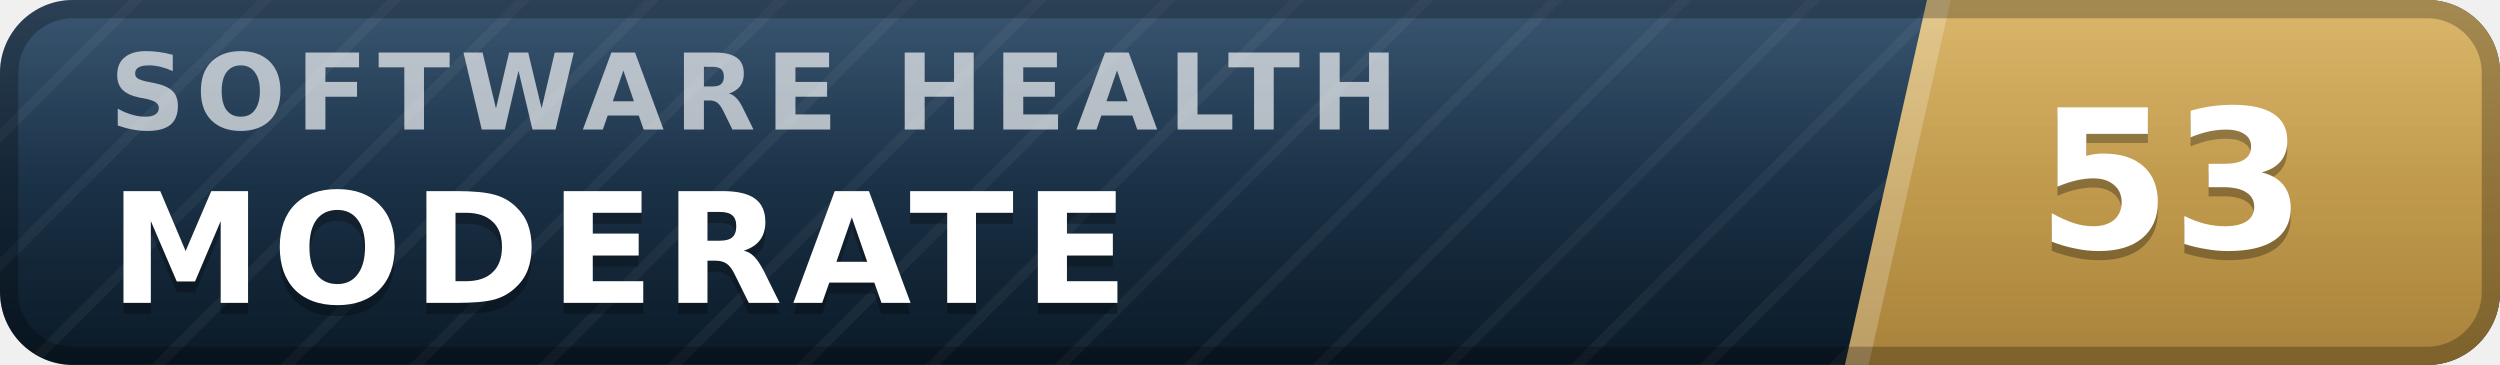
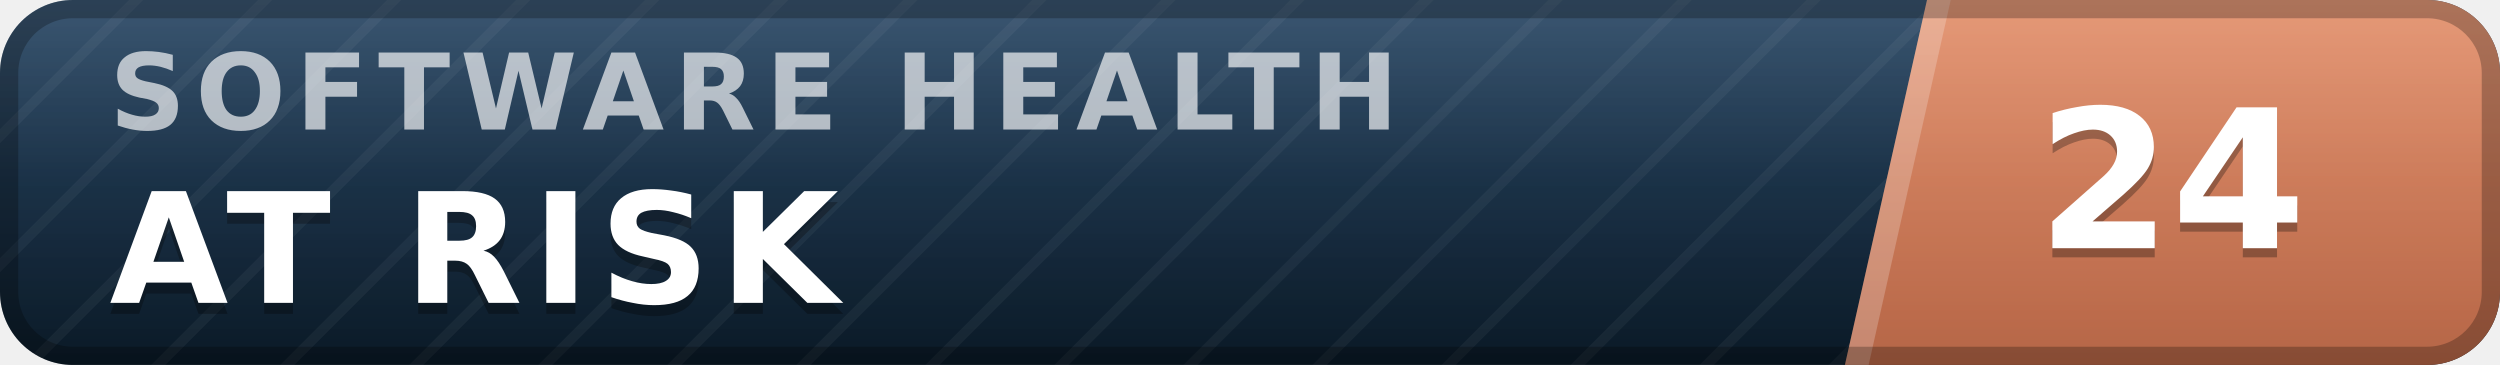
- <svg xmlns="http://www.w3.org/2000/svg" width="137" height="20" viewBox="0 0 137 20" role="img" aria-label="inspect.software software health index 53 of 100, moderate" font-family="Verdana,DejaVu Sans,Geneva,sans-serif">
+ <svg xmlns="http://www.w3.org/2000/svg" width="137" height="20" viewBox="0 0 137 20" role="img" aria-label="inspect.software software health index 24 of 100, at risk" font-family="Verdana,DejaVu Sans,Geneva,sans-serif">
  <defs>
    <linearGradient id="plate" x1="0" y1="0" x2="0" y2="1">
      <stop offset="0" stop-color="#1d3d5c" />
      <stop offset="1" stop-color="#0a1926" />
    </linearGradient>
    <linearGradient id="endplate" x1="0" y1="0" x2="0" y2="1">
-       <stop offset="0" stop-color="#d5ac55" />
-       <stop offset="1" stop-color="#a8823a" />
+       <stop offset="0" stop-color="#e18a64" />
+       <stop offset="1" stop-color="#b56546" />
    </linearGradient>
    <linearGradient id="gloss" x1="0" y1="0" x2="0" y2="1">
      <stop offset="0" stop-color="#fff" stop-opacity=".13" />
      <stop offset=".5" stop-color="#fff" stop-opacity=".03" />
      <stop offset="1" stop-color="#fff" stop-opacity="0" />
    </linearGradient>
    <pattern id="guilloche" width="5" height="5" patternUnits="userSpaceOnUse" patternTransform="rotate(45)">
      <line x1="0" y1="0" x2="0" y2="5" stroke="#fff" stroke-opacity=".045" stroke-width="1.1" />
    </pattern>
    <clipPath id="rounded">
      <rect width="137" height="20" rx="4" />
    </clipPath>
  </defs>
  <g clip-path="url(#rounded)">
    <rect width="137" height="20" fill="url(#plate)" />
    <rect width="137" height="20" fill="url(#guilloche)" />
    <polygon points="105.6,0 137,0 137,20 101.1,20" fill="url(#endplate)" />
    <polygon points="105.6,0 106.9,0 102.4,20 101.1,20" fill="#fff" fill-opacity=".22" />
    <text x="6.0" y="7.1" font-size="5.8" letter-spacing="0.55" fill="#fff" fill-opacity=".66" font-weight="bold" textLength="76.3" lengthAdjust="spacing">SOFTWARE HEALTH</text>
-     <text x="6.0" y="17.2" font-size="8.4" fill="#000" fill-opacity=".3" font-weight="bold" letter-spacing="0.55" textLength="59.5" lengthAdjust="spacing">MODERATE</text>
-     <text x="6.0" y="16.6" font-size="8.4" fill="#fff" font-weight="bold" letter-spacing="0.55" textLength="59.5" lengthAdjust="spacing">MODERATE</text>
-     <text x="119.0" y="14.1" font-size="10.6" fill="#000" fill-opacity=".3" font-weight="bold" text-anchor="middle">53</text>
-     <text x="119.0" y="13.6" font-size="10.6" fill="#fff" font-weight="bold" text-anchor="middle">53</text>
+     <text x="6.0" y="17.2" font-size="8.4" fill="#000" fill-opacity=".3" font-weight="bold" letter-spacing="0.55" textLength="43.3" lengthAdjust="spacing">AT RISK</text>
+     <text x="6.0" y="16.6" font-size="8.4" fill="#fff" font-weight="bold" letter-spacing="0.55" textLength="43.3" lengthAdjust="spacing">AT RISK</text>
+     <text x="119.0" y="14.1" font-size="10.6" fill="#000" fill-opacity=".3" font-weight="bold" text-anchor="middle">24</text>
+     <text x="119.0" y="13.6" font-size="10.6" fill="#fff" font-weight="bold" text-anchor="middle">24</text>
    <rect width="137" height="20" fill="url(#gloss)" />
  </g>
  <rect x=".5" y=".5" width="136" height="19" rx="3.5" fill="none" stroke="#000" stroke-opacity=".25" />
</svg>
